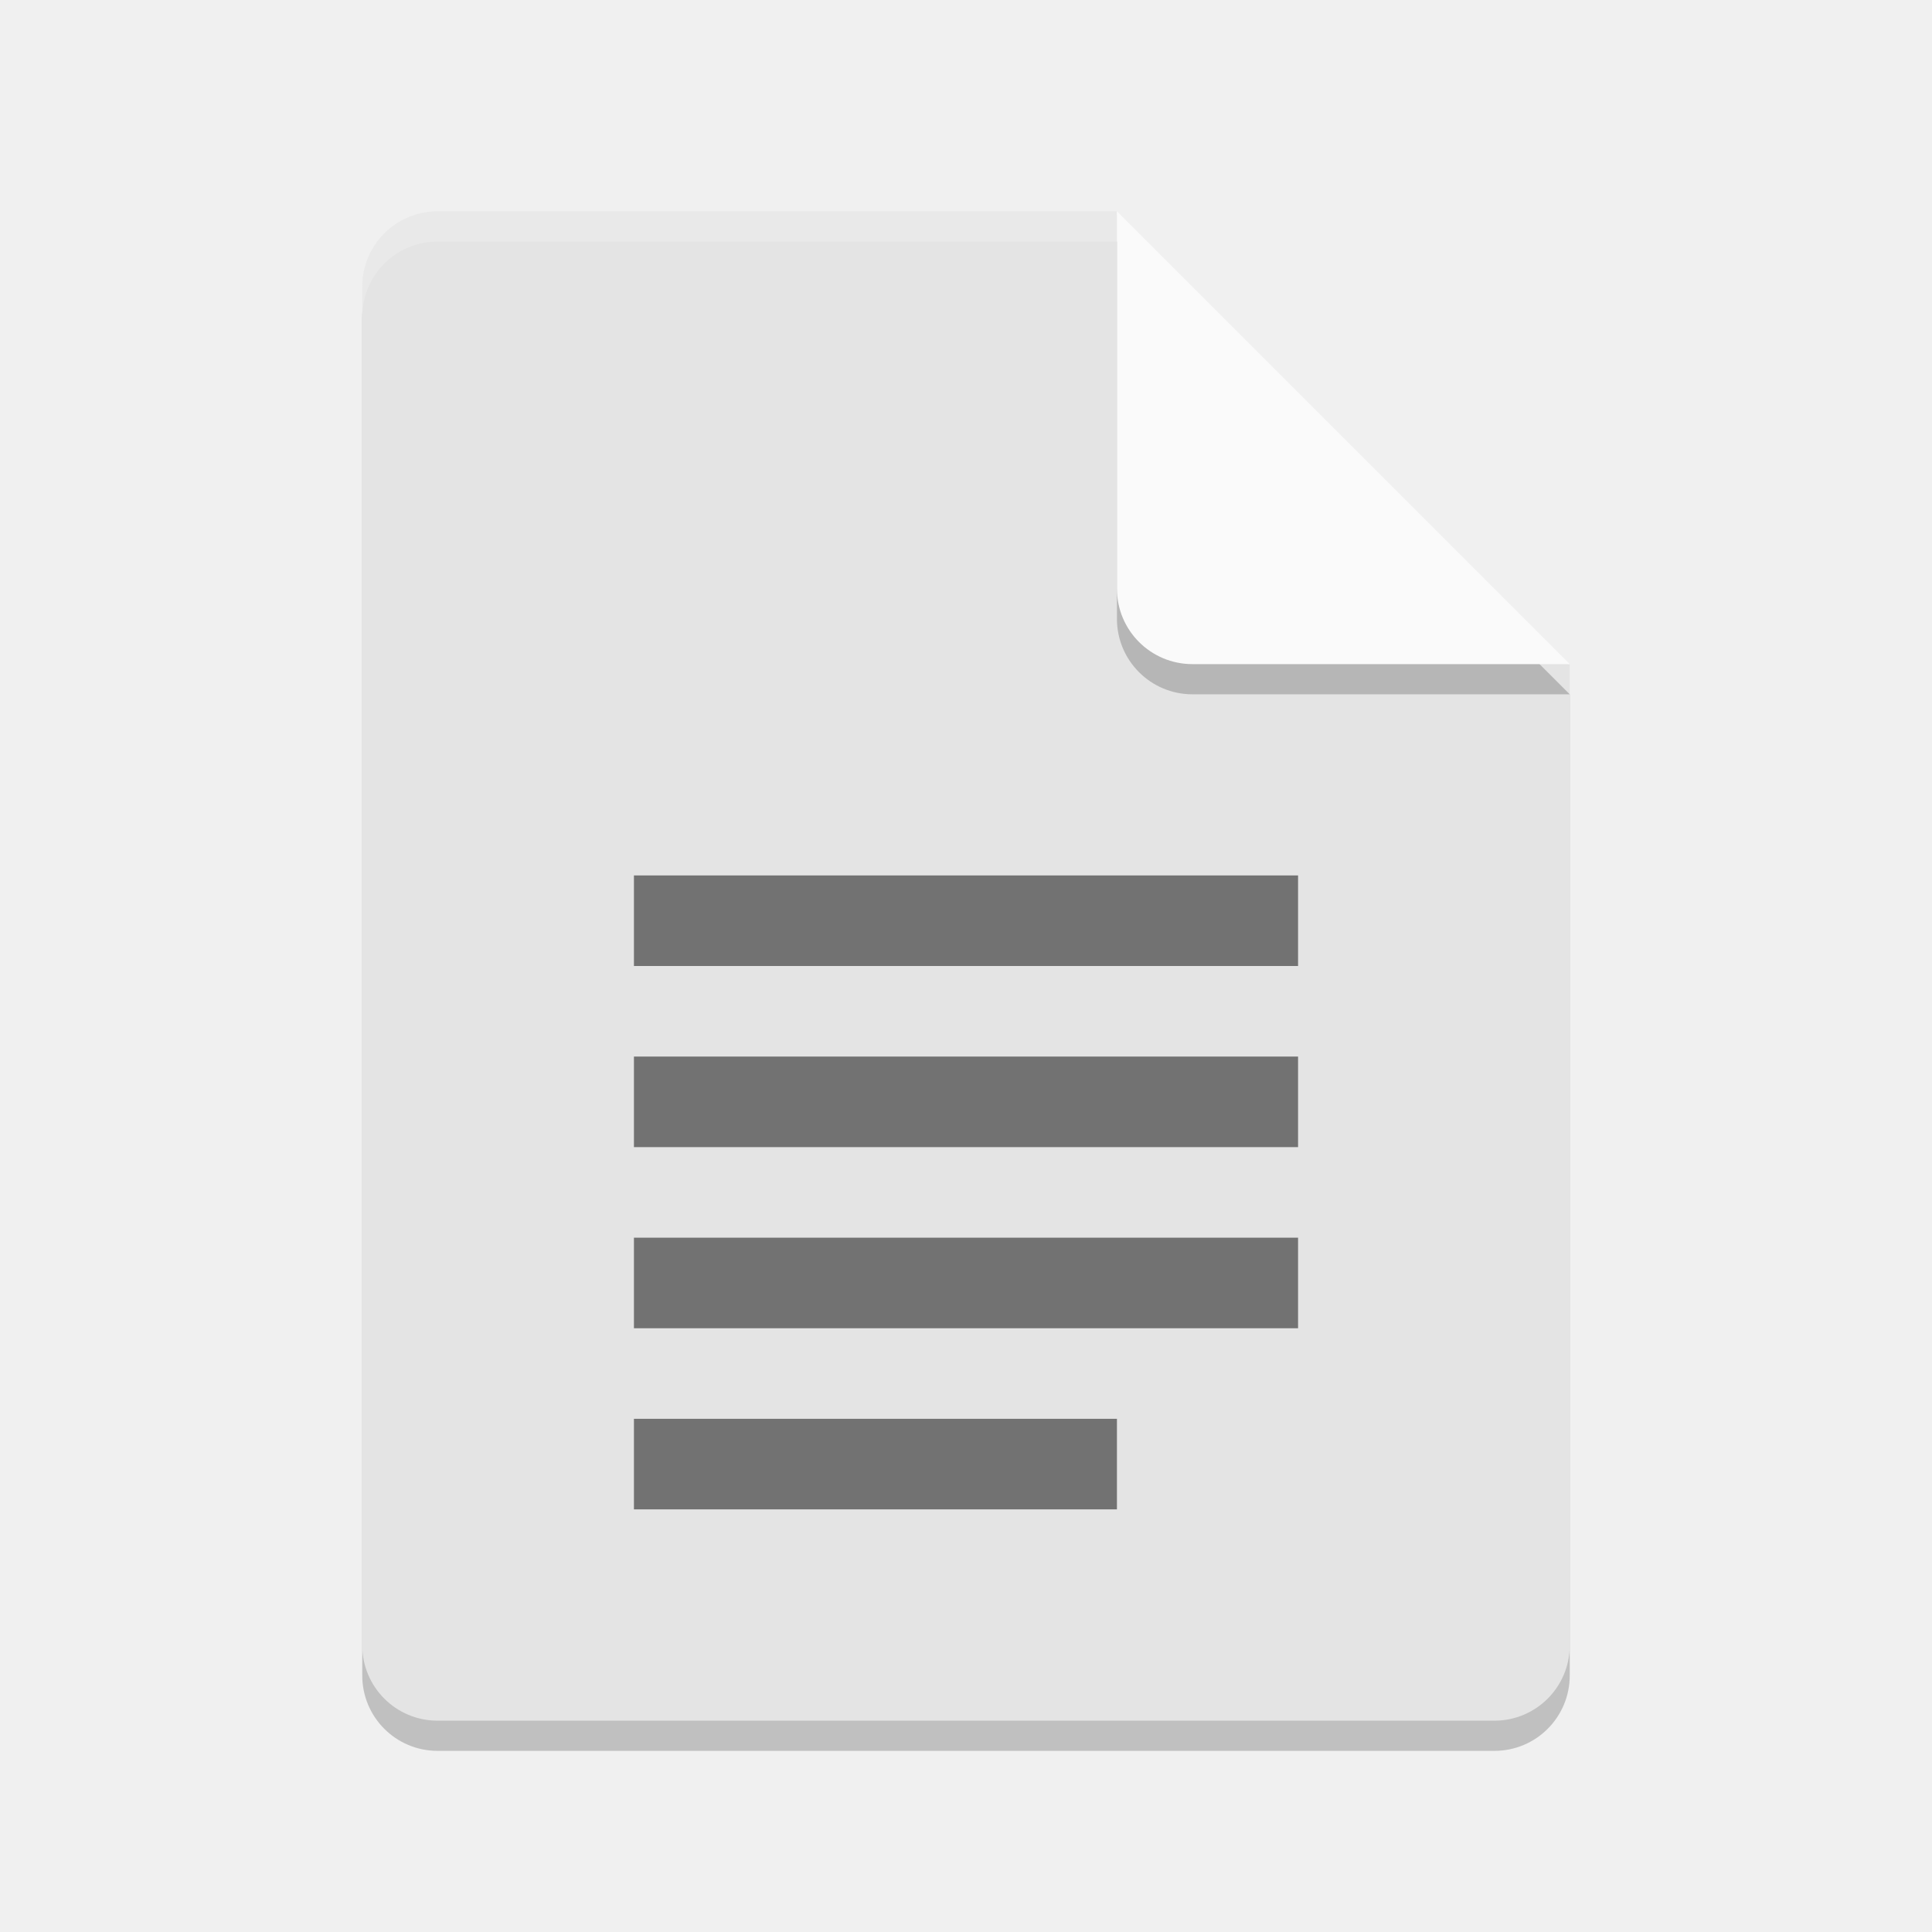
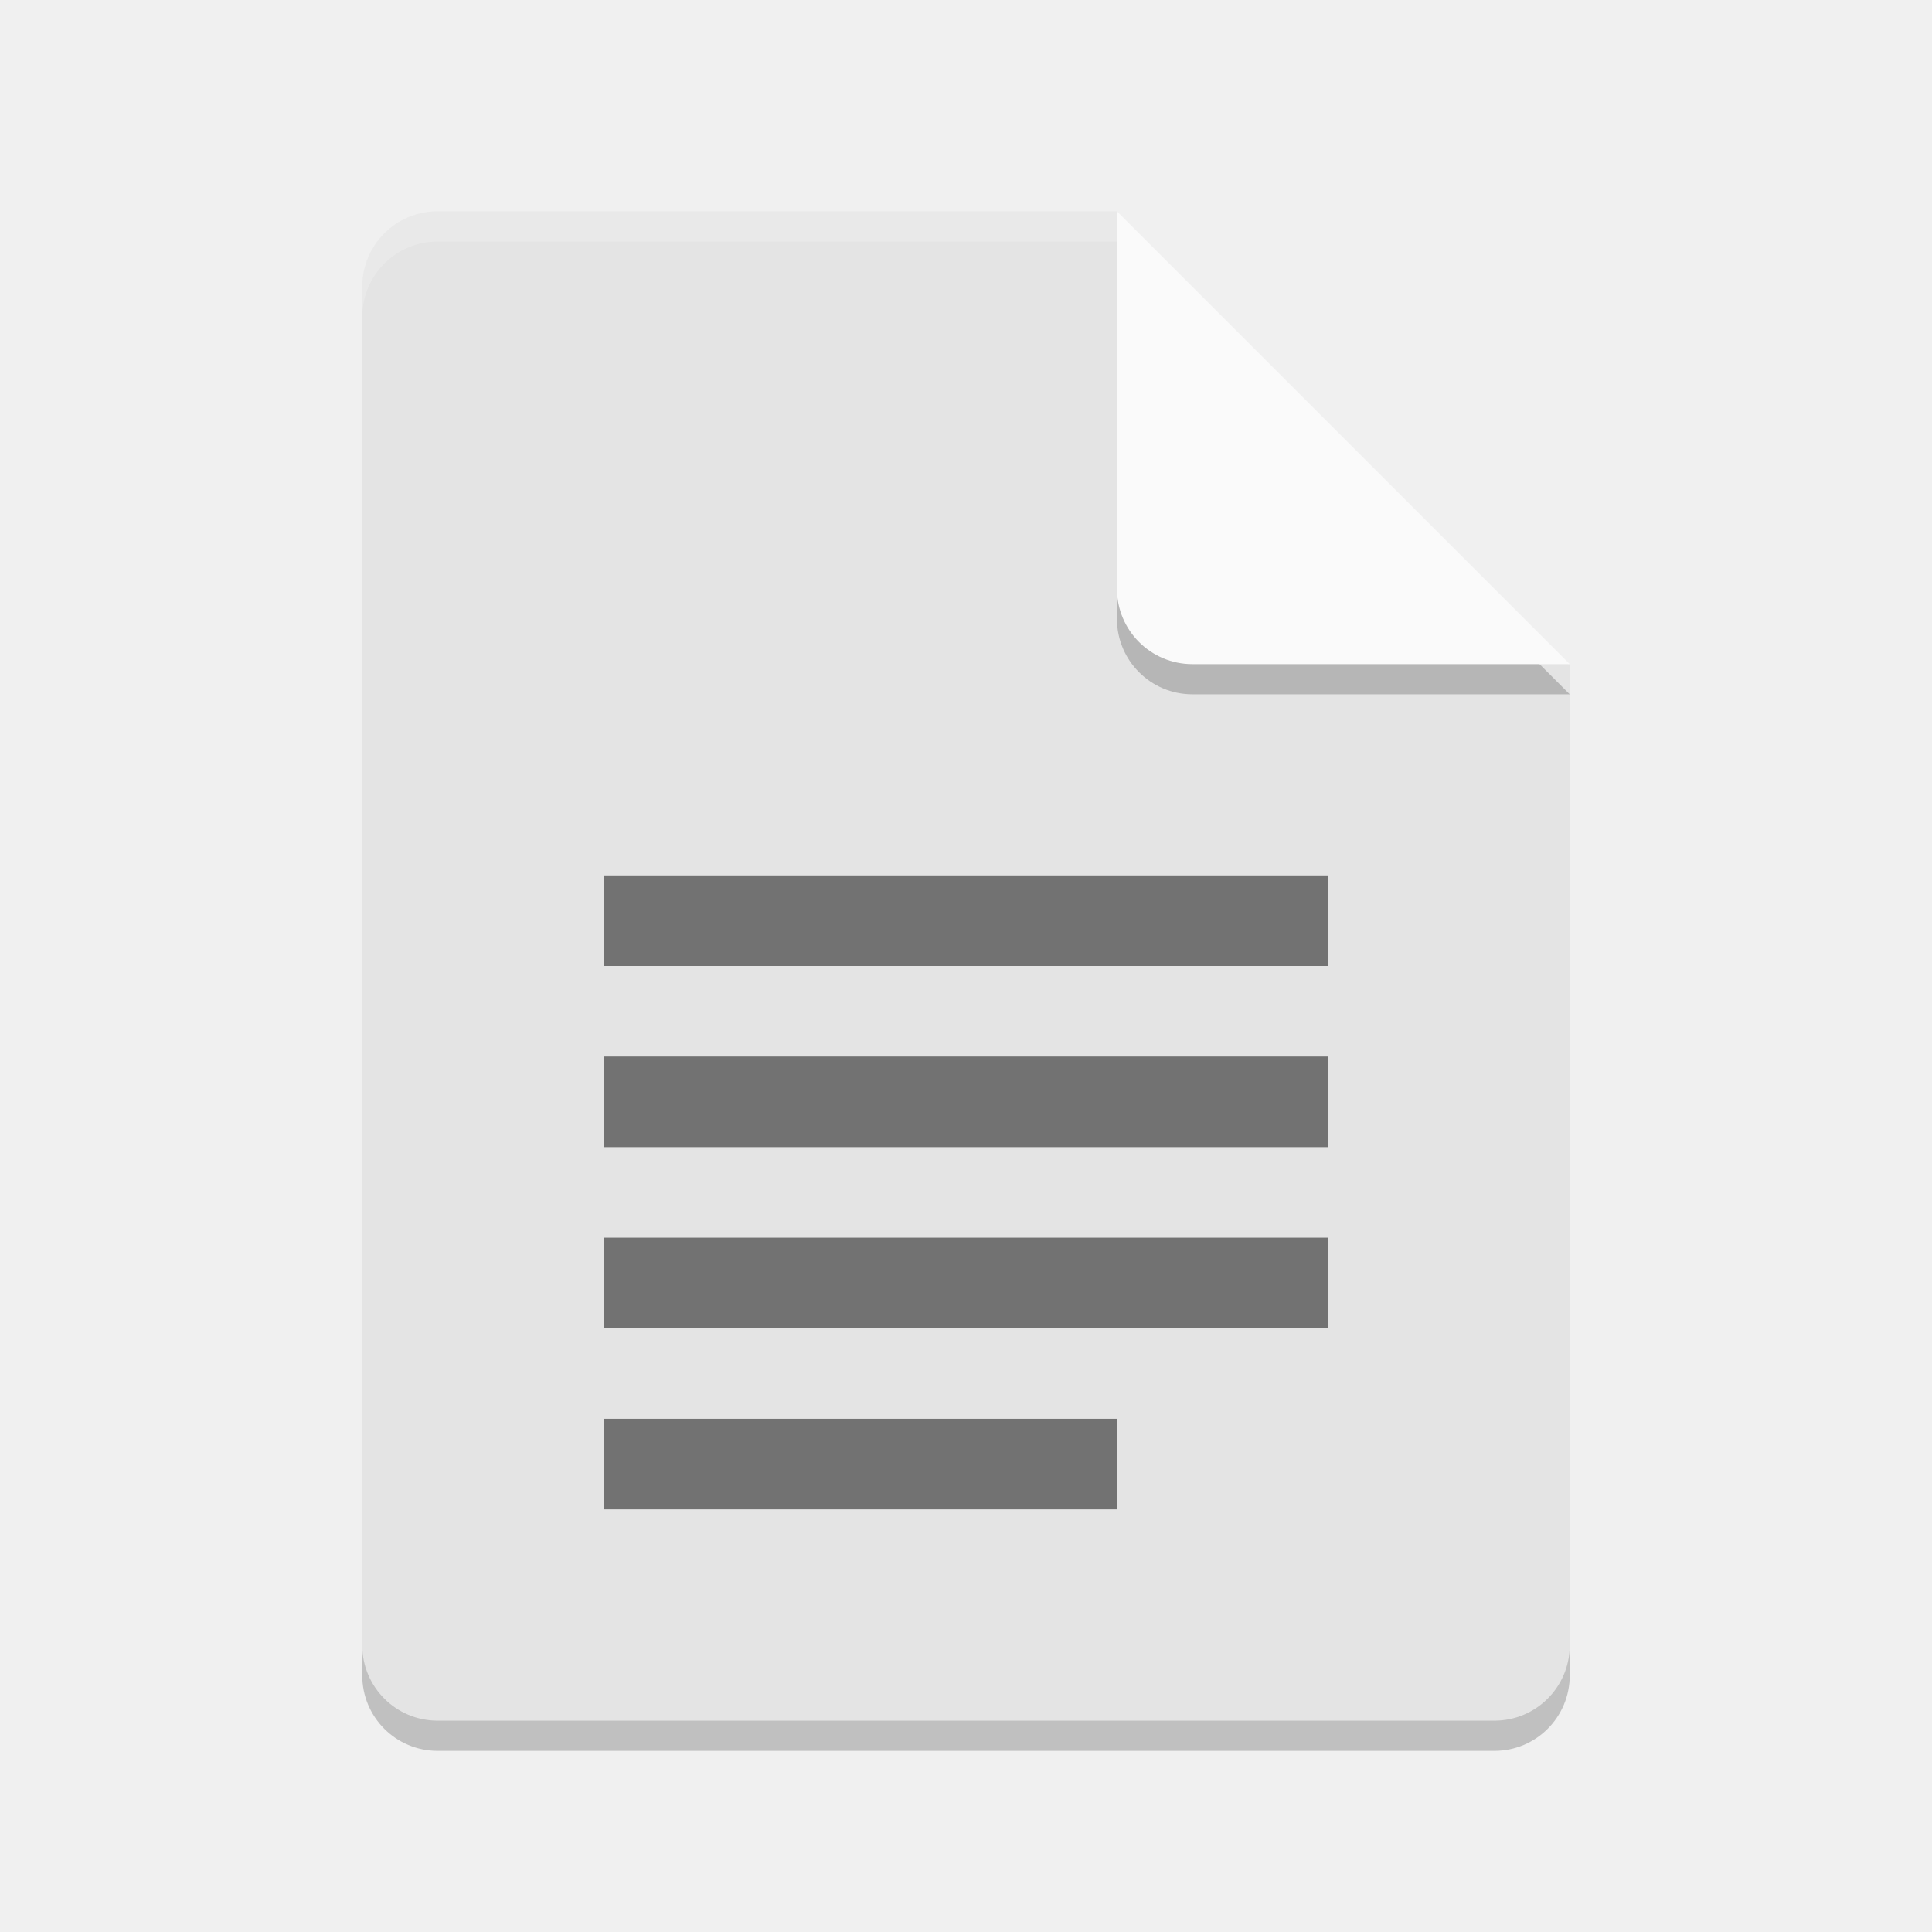
<svg xmlns="http://www.w3.org/2000/svg" width="64" height="64" version="1">
  <path style="opacity:0.2" d="m 14.5,8 c -1.385,0 -2.5,1.115 -2.5,2.5 v 45 c 0,1.385 1.115,2.5 2.5,2.5 h 35 C 50.885,58 52,56.885 52,55.5 V 23 L 38.25,21.75 37,8 Z" />
  <path fill="#e4e4e4" d="m14.5 7c-1.385 0-2.5 1.115-2.5 2.5v45c0 1.385 1.115 2.5 2.5 2.5h35c1.385 0 2.5-1.115 2.5-2.5v-32.5l-13.75-1.25-1.25-13.75z" />
  <path style="opacity:0.2" d="M 37,8 V 20.5 c 0,1.381 1.119,2.5 2.5,2.5 H 52 Z" />
  <path fill="#fafafa" d="m37 7v12.5c0 1.381 1.119 2.5 2.5 2.5h12.5l-15-15z" />
-   <path opacity=".5" d="m21 29v3h22v-3h-22zm0 6v3h22v-3h-22zm0 6v3h22v-3h-22zm0 6v3h16v-3h-16z" />
+   <path style="opacity:0.5" d="m 20,29 v 3 h 24 v -3 z m 0,6 v 3 h 24 v -3 z m 0,6 v 3 h 24 v -3 z m 0,6 v 3 h 17 v -3 z" />
  <path style="opacity:0.2;fill:#ffffff" d="m 14.5,7 c -1.385,0 -2.5,1.115 -2.5,2.5 V 10.5 C 12,9.115 13.115,8 14.5,8 H 37 c 0,-1 0,0 0,-1 z" />
</svg>
